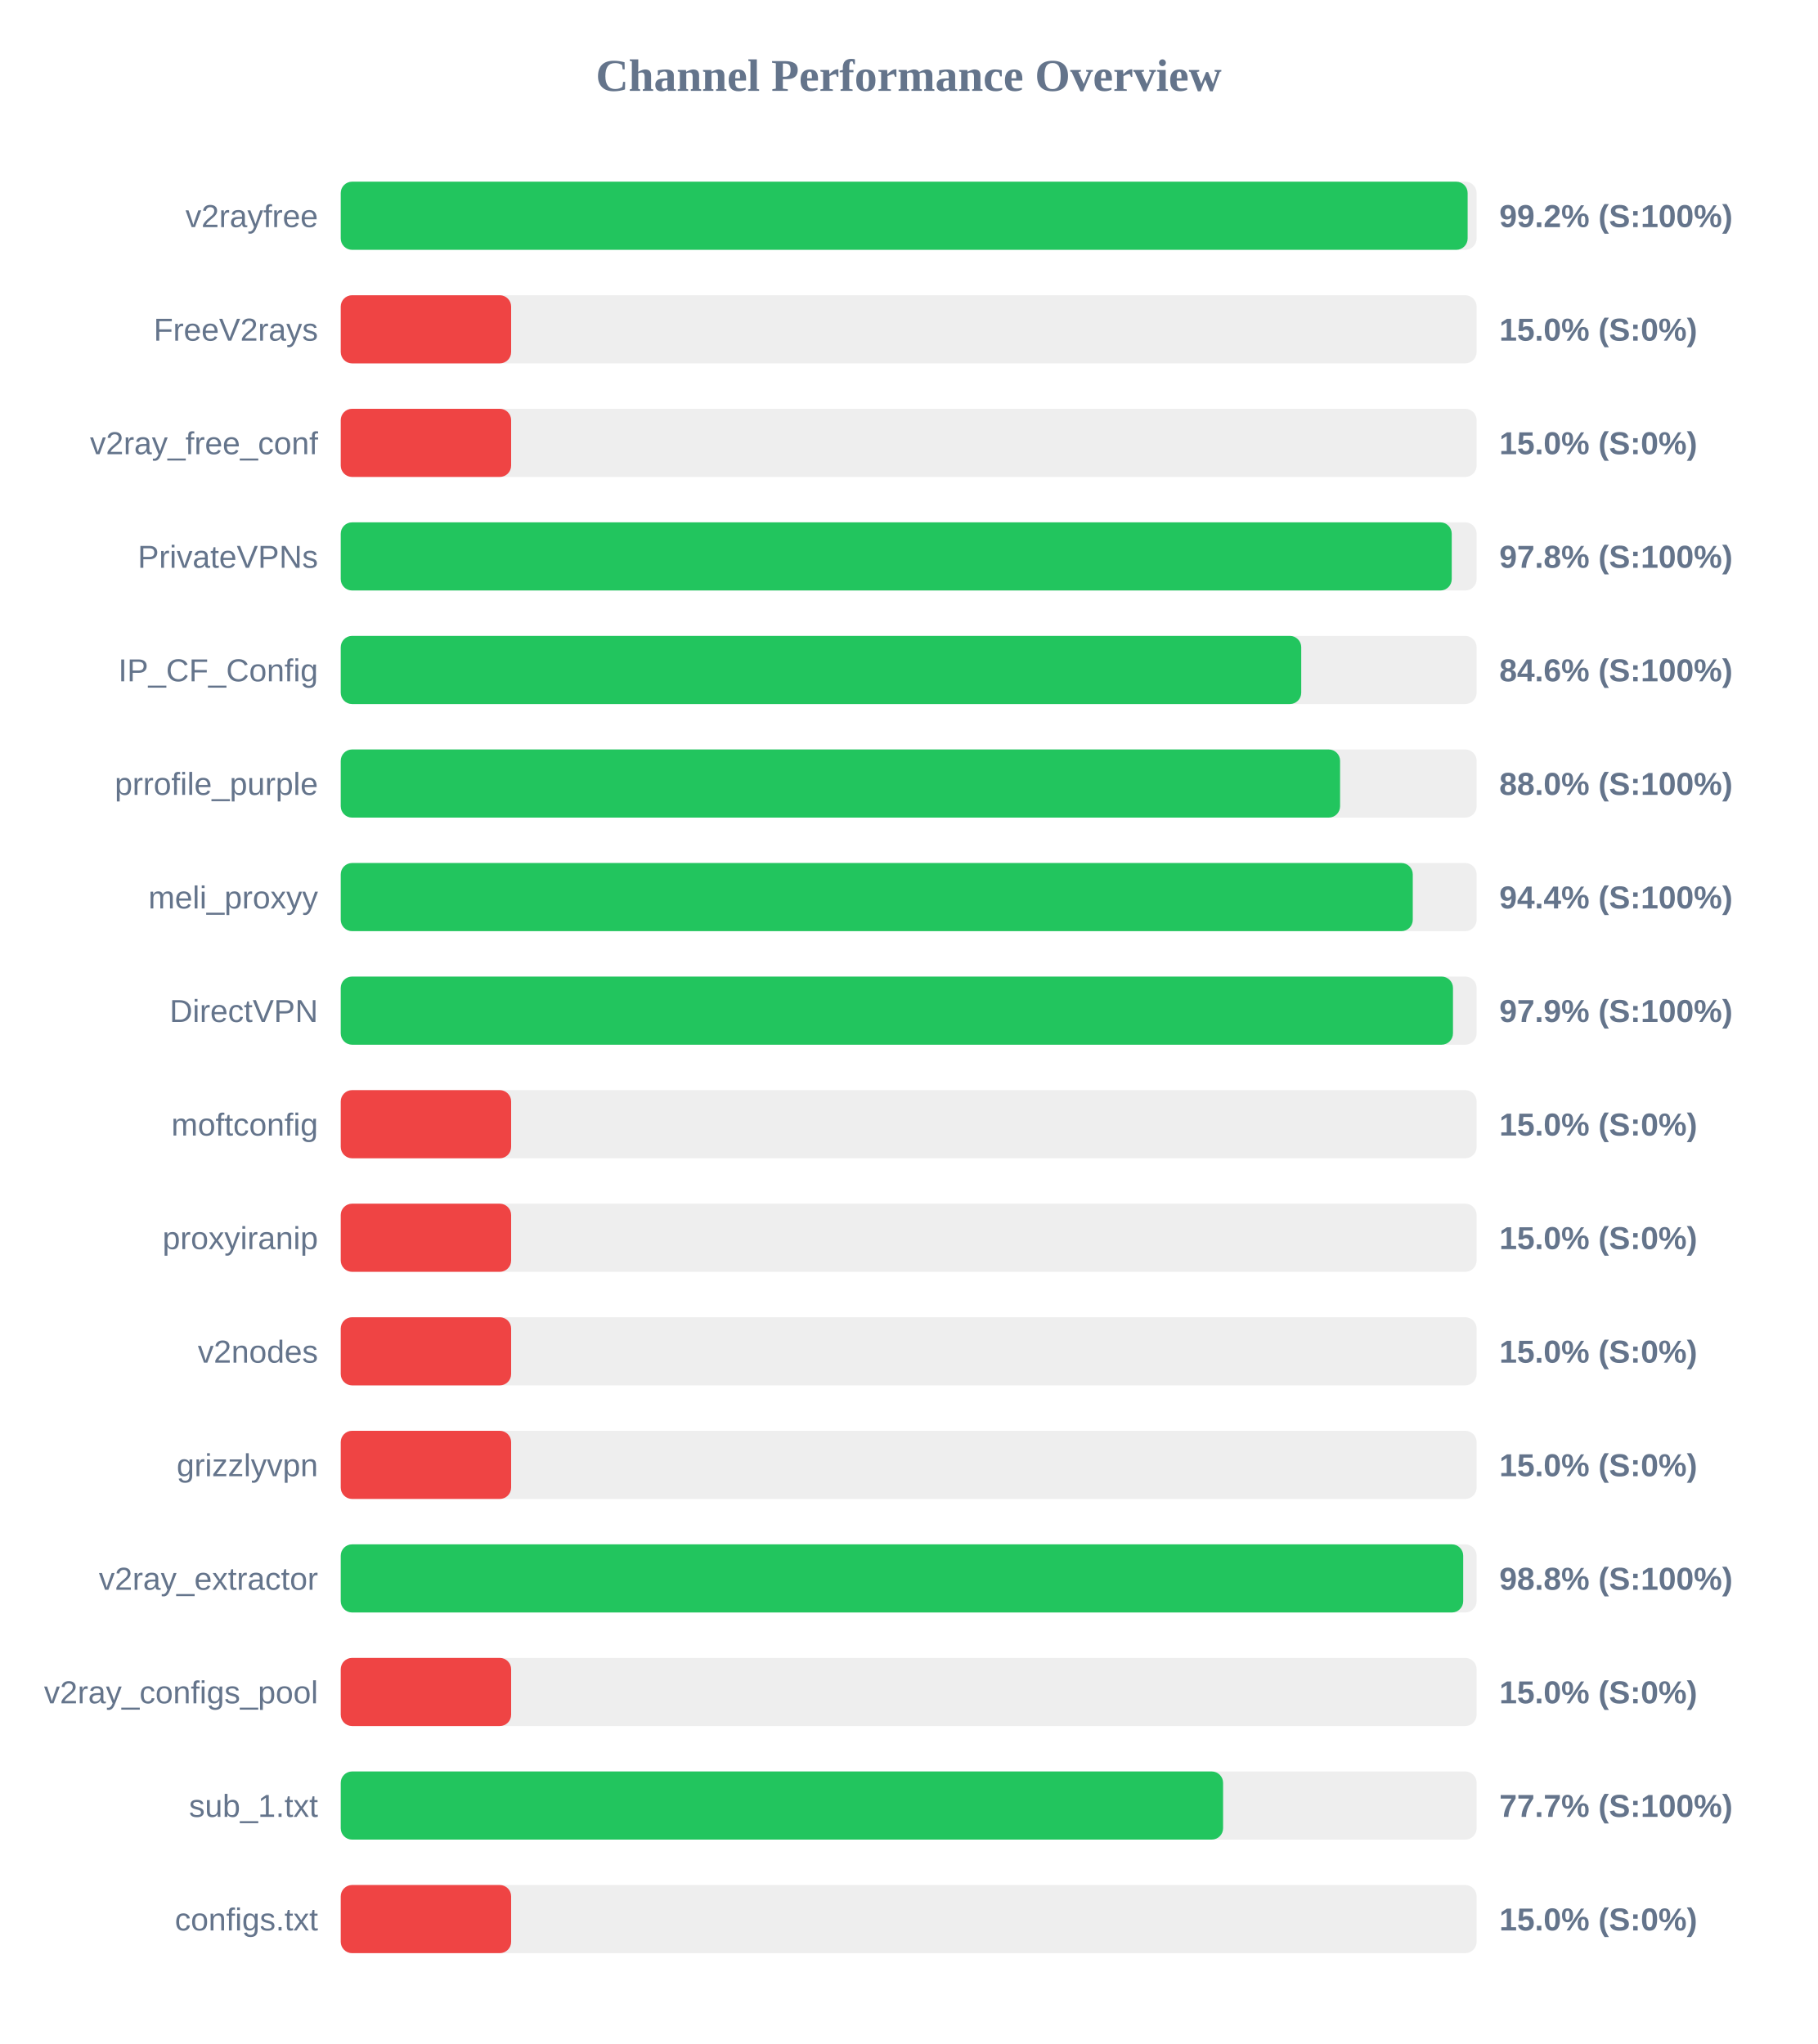
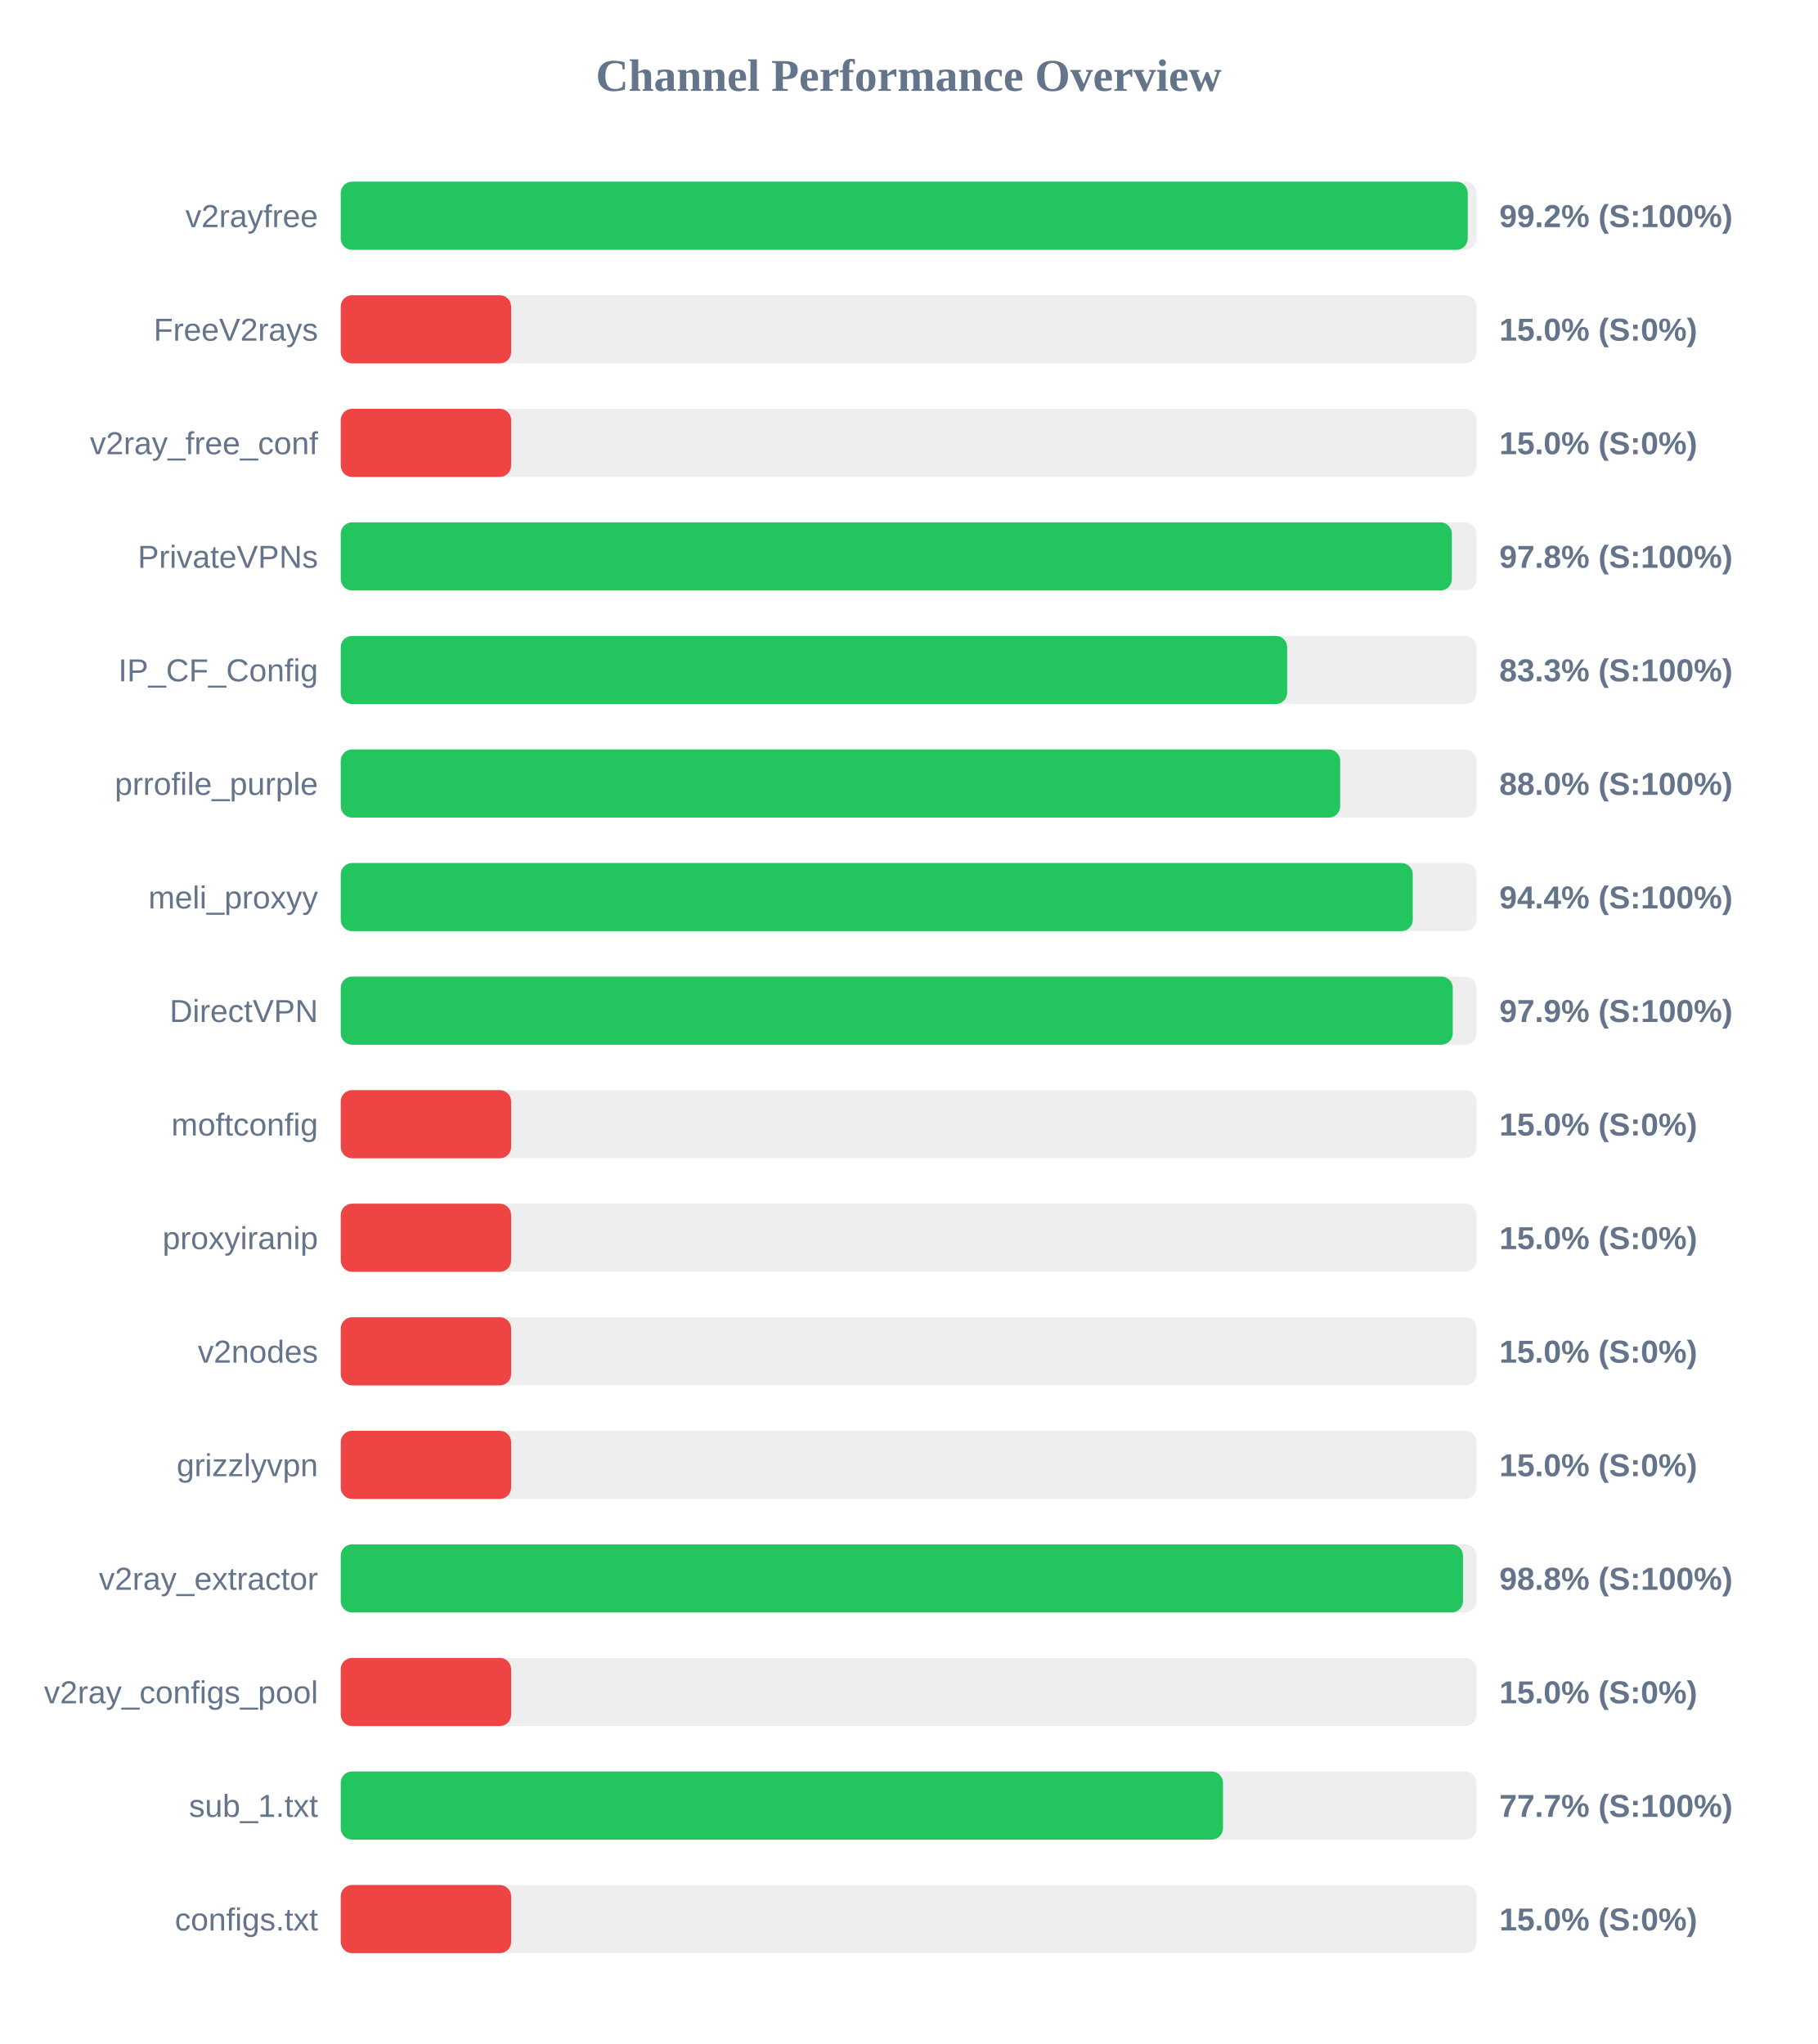
<svg xmlns="http://www.w3.org/2000/svg" width="800" height="900" version="1.1">
  <style>
        .row { font: 14px Arial; fill: #64748b; }
        .score { font: bold 14px Arial; fill: #64748b; }
    </style>
  <text x="400" y="40" text-anchor="middle" font-size="20px" font-weight="bold" fill="#64748b">Channel Performance Overview</text>
  <rect x="150" y="80" width="500" height="30" fill="#eee" rx="5" />
-   <rect x="150" y="80" width="496.05" height="30" fill="#22c55e" rx="5" />
+   <rect x="150" y="80" width="496.1" height="30" fill="#22c55e" rx="5" />
  <text x="140" y="100" text-anchor="end" class="row">v2rayfree</text>
  <text x="660" y="100" text-anchor="start" class="score">99.2% (S:100%)</text>
  <rect x="150" y="130" width="500" height="30" fill="#eee" rx="5" />
  <rect x="150" y="130" width="75.0" height="30" fill="#ef4444" rx="5" />
  <text x="140" y="150" text-anchor="end" class="row">FreeV2rays</text>
  <text x="660" y="150" text-anchor="start" class="score">15.0% (S:0%)</text>
  <rect x="150" y="180" width="500" height="30" fill="#eee" rx="5" />
  <rect x="150" y="180" width="75.0" height="30" fill="#ef4444" rx="5" />
  <text x="140" y="200" text-anchor="end" class="row">v2ray_free_conf</text>
  <text x="660" y="200" text-anchor="start" class="score">15.0% (S:0%)</text>
  <rect x="150" y="230" width="500" height="30" fill="#eee" rx="5" />
-   <rect x="150" y="230" width="489.05" height="30" fill="#22c55e" rx="5" />
+   <rect x="150" y="230" width="489.1" height="30" fill="#22c55e" rx="5" />
  <text x="140" y="250" text-anchor="end" class="row">PrivateVPNs</text>
  <text x="660" y="250" text-anchor="start" class="score">97.8% (S:100%)</text>
  <rect x="150" y="280" width="500" height="30" fill="#eee" rx="5" />
-   <rect x="150" y="280" width="422.8" height="30" fill="#22c55e" rx="5" />
+   <rect x="150" y="280" width="416.6" height="30" fill="#22c55e" rx="5" />
  <text x="140" y="300" text-anchor="end" class="row">IP_CF_Config</text>
-   <text x="660" y="300" text-anchor="start" class="score">84.6% (S:100%)</text>
+   <text x="660" y="300" text-anchor="start" class="score">83.3% (S:100%)</text>
  <rect x="150" y="330" width="500" height="30" fill="#eee" rx="5" />
-   <rect x="150" y="330" width="439.9" height="30" fill="#22c55e" rx="5" />
+   <rect x="150" y="330" width="439.95" height="30" fill="#22c55e" rx="5" />
  <text x="140" y="350" text-anchor="end" class="row">prrofile_purple</text>
  <text x="660" y="350" text-anchor="start" class="score">88.0% (S:100%)</text>
  <rect x="150" y="380" width="500" height="30" fill="#eee" rx="5" />
  <rect x="150" y="380" width="471.9" height="30" fill="#22c55e" rx="5" />
  <text x="140" y="400" text-anchor="end" class="row">meli_proxyy</text>
  <text x="660" y="400" text-anchor="start" class="score">94.4% (S:100%)</text>
  <rect x="150" y="430" width="500" height="30" fill="#eee" rx="5" />
-   <rect x="150" y="430" width="489.6" height="30" fill="#22c55e" rx="5" />
+   <rect x="150" y="430" width="489.5" height="30" fill="#22c55e" rx="5" />
  <text x="140" y="450" text-anchor="end" class="row">DirectVPN</text>
  <text x="660" y="450" text-anchor="start" class="score">97.9% (S:100%)</text>
  <rect x="150" y="480" width="500" height="30" fill="#eee" rx="5" />
  <rect x="150" y="480" width="75.0" height="30" fill="#ef4444" rx="5" />
  <text x="140" y="500" text-anchor="end" class="row">moftconfig</text>
  <text x="660" y="500" text-anchor="start" class="score">15.0% (S:0%)</text>
  <rect x="150" y="530" width="500" height="30" fill="#eee" rx="5" />
  <rect x="150" y="530" width="75.0" height="30" fill="#ef4444" rx="5" />
  <text x="140" y="550" text-anchor="end" class="row">proxyiranip</text>
  <text x="660" y="550" text-anchor="start" class="score">15.0% (S:0%)</text>
  <rect x="150" y="580" width="500" height="30" fill="#eee" rx="5" />
  <rect x="150" y="580" width="75.0" height="30" fill="#ef4444" rx="5" />
  <text x="140" y="600" text-anchor="end" class="row">v2nodes</text>
  <text x="660" y="600" text-anchor="start" class="score">15.0% (S:0%)</text>
  <rect x="150" y="630" width="500" height="30" fill="#eee" rx="5" />
  <rect x="150" y="630" width="75.0" height="30" fill="#ef4444" rx="5" />
  <text x="140" y="650" text-anchor="end" class="row">grizzlyvpn</text>
  <text x="660" y="650" text-anchor="start" class="score">15.0% (S:0%)</text>
  <rect x="150" y="680" width="500" height="30" fill="#eee" rx="5" />
-   <rect x="150" y="680" width="494.1" height="30" fill="#22c55e" rx="5" />
+   <rect x="150" y="680" width="494.0" height="30" fill="#22c55e" rx="5" />
  <text x="140" y="700" text-anchor="end" class="row">v2ray_extractor</text>
  <text x="660" y="700" text-anchor="start" class="score">98.8% (S:100%)</text>
  <rect x="150" y="730" width="500" height="30" fill="#eee" rx="5" />
  <rect x="150" y="730" width="75.0" height="30" fill="#ef4444" rx="5" />
  <text x="140" y="750" text-anchor="end" class="row">v2ray_configs_pool</text>
  <text x="660" y="750" text-anchor="start" class="score">15.0% (S:0%)</text>
  <rect x="150" y="780" width="500" height="30" fill="#eee" rx="5" />
-   <rect x="150" y="780" width="388.4" height="30" fill="#22c55e" rx="5" />
+   <rect x="150" y="780" width="388.35" height="30" fill="#22c55e" rx="5" />
  <text x="140" y="800" text-anchor="end" class="row">sub_1.txt</text>
  <text x="660" y="800" text-anchor="start" class="score">77.7% (S:100%)</text>
  <rect x="150" y="830" width="500" height="30" fill="#eee" rx="5" />
  <rect x="150" y="830" width="75.0" height="30" fill="#ef4444" rx="5" />
  <text x="140" y="850" text-anchor="end" class="row">configs.txt</text>
  <text x="660" y="850" text-anchor="start" class="score">15.0% (S:0%)</text>
</svg>
